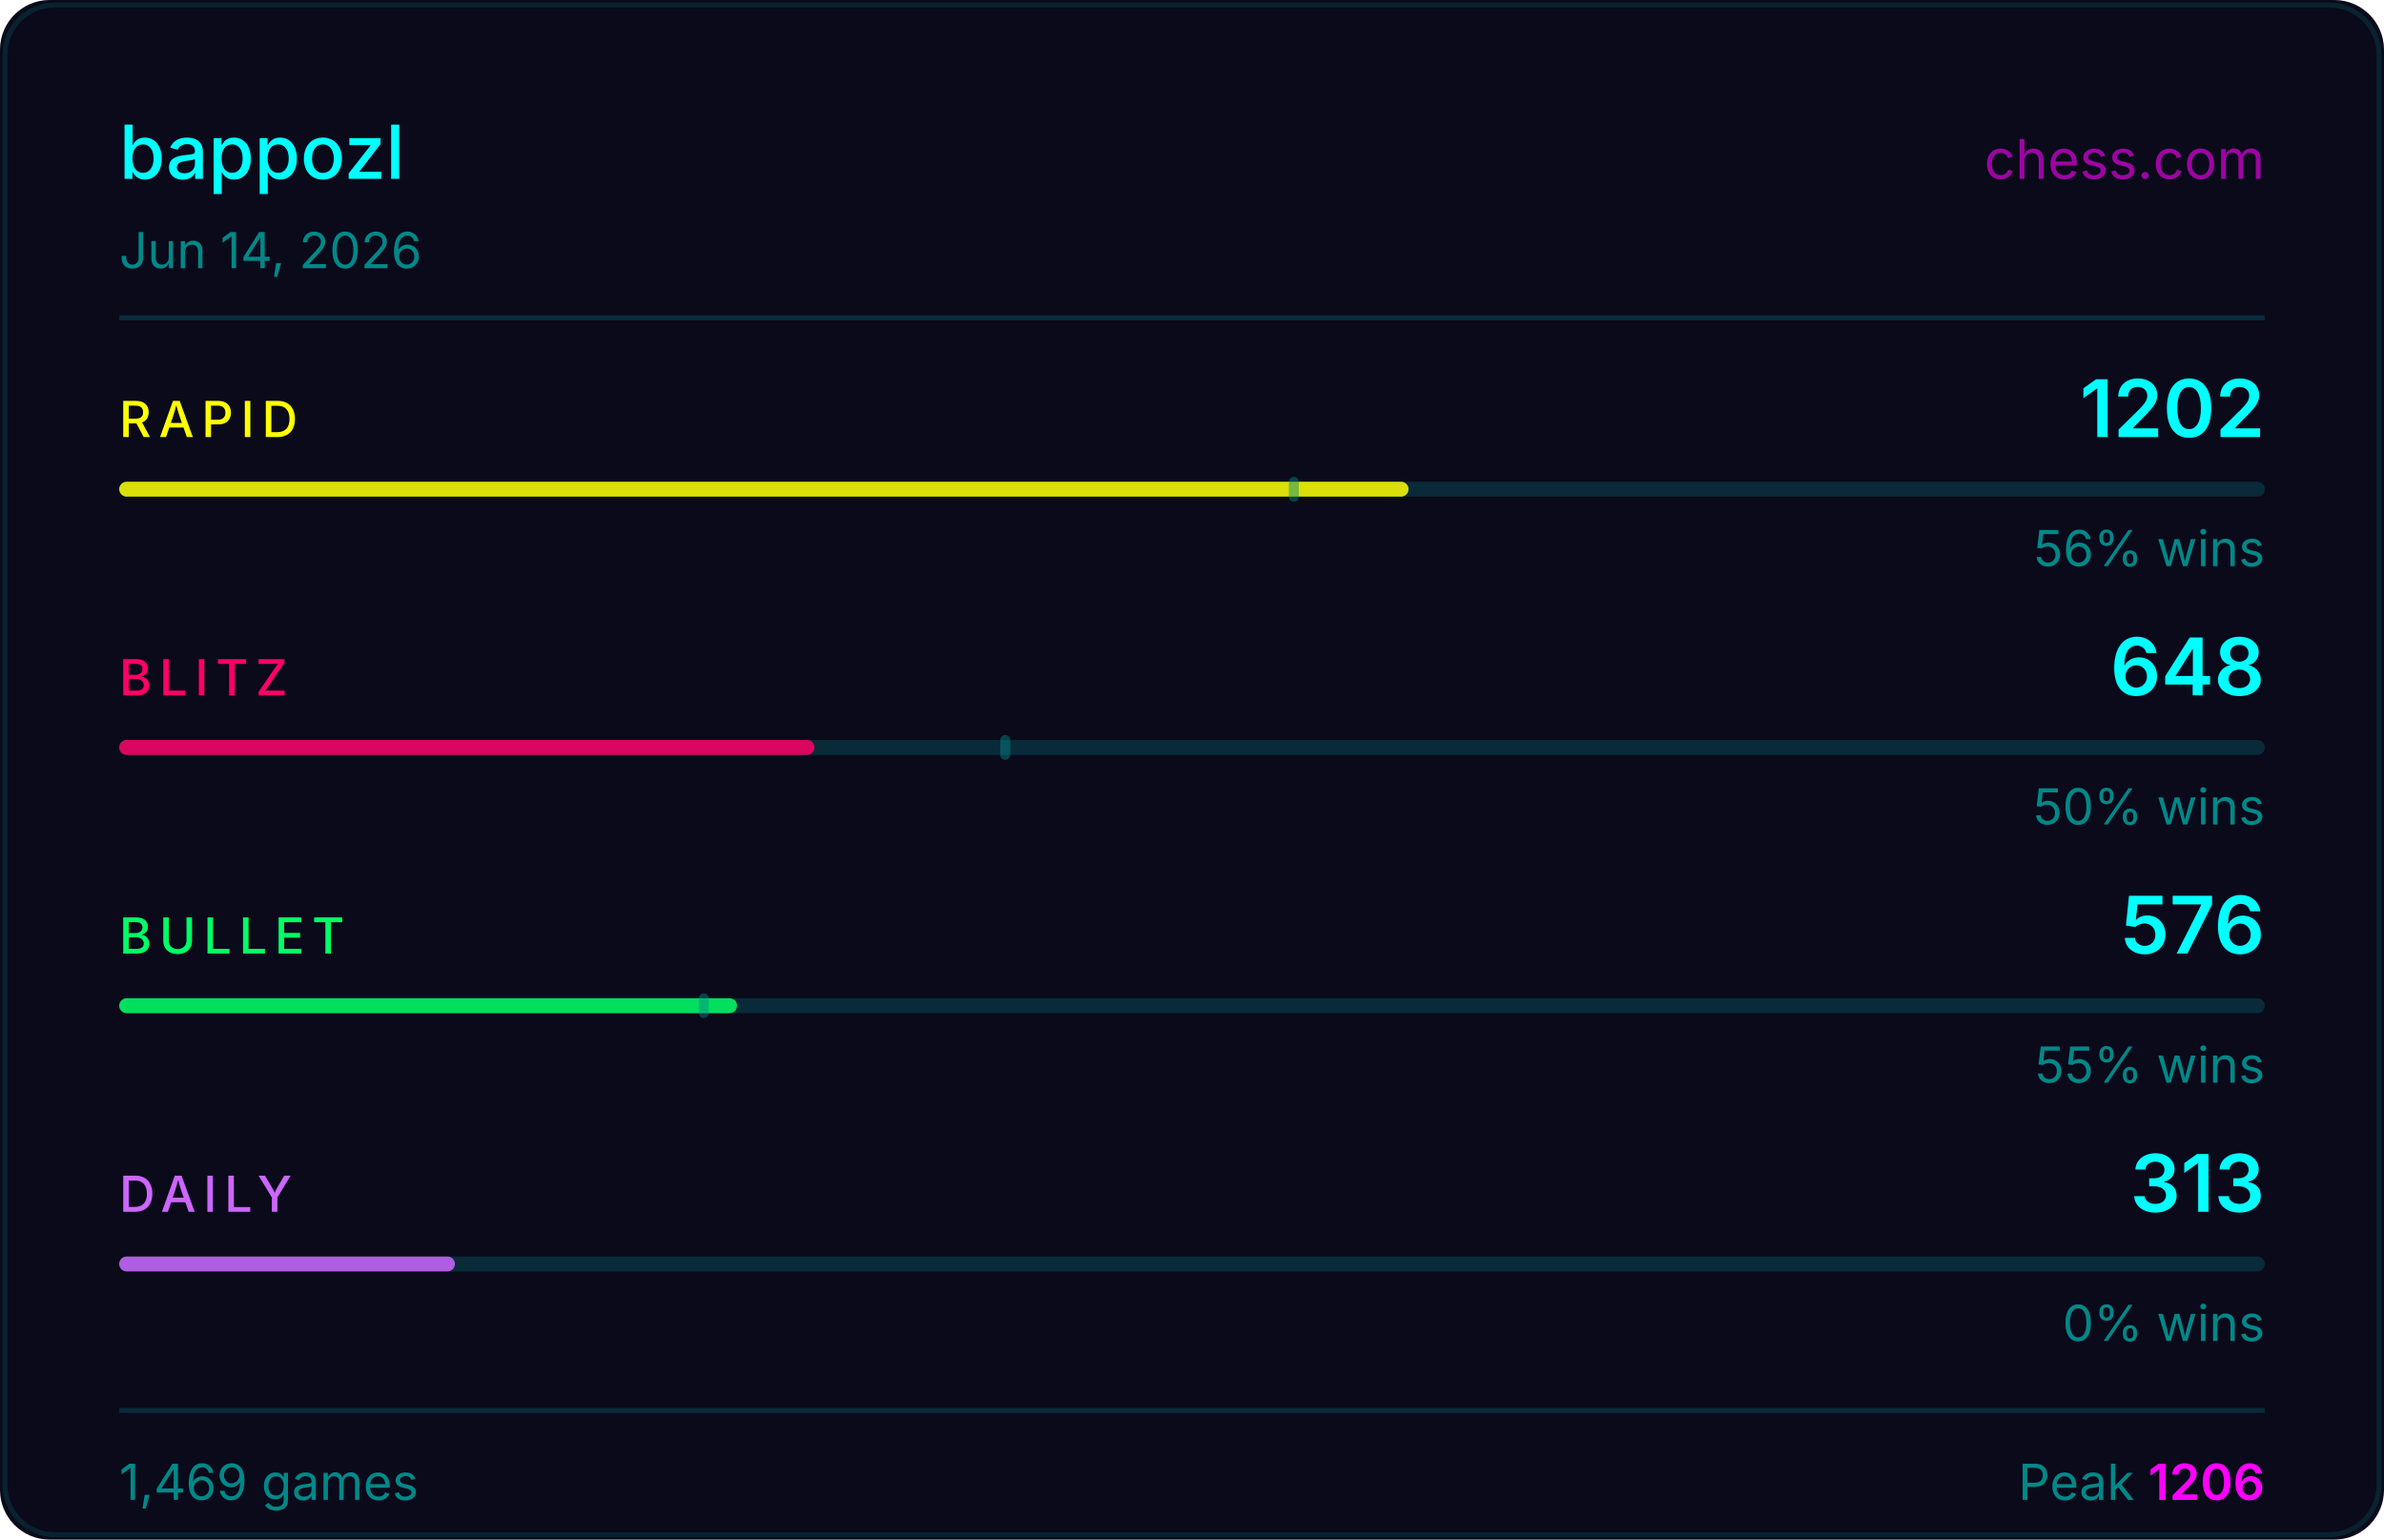
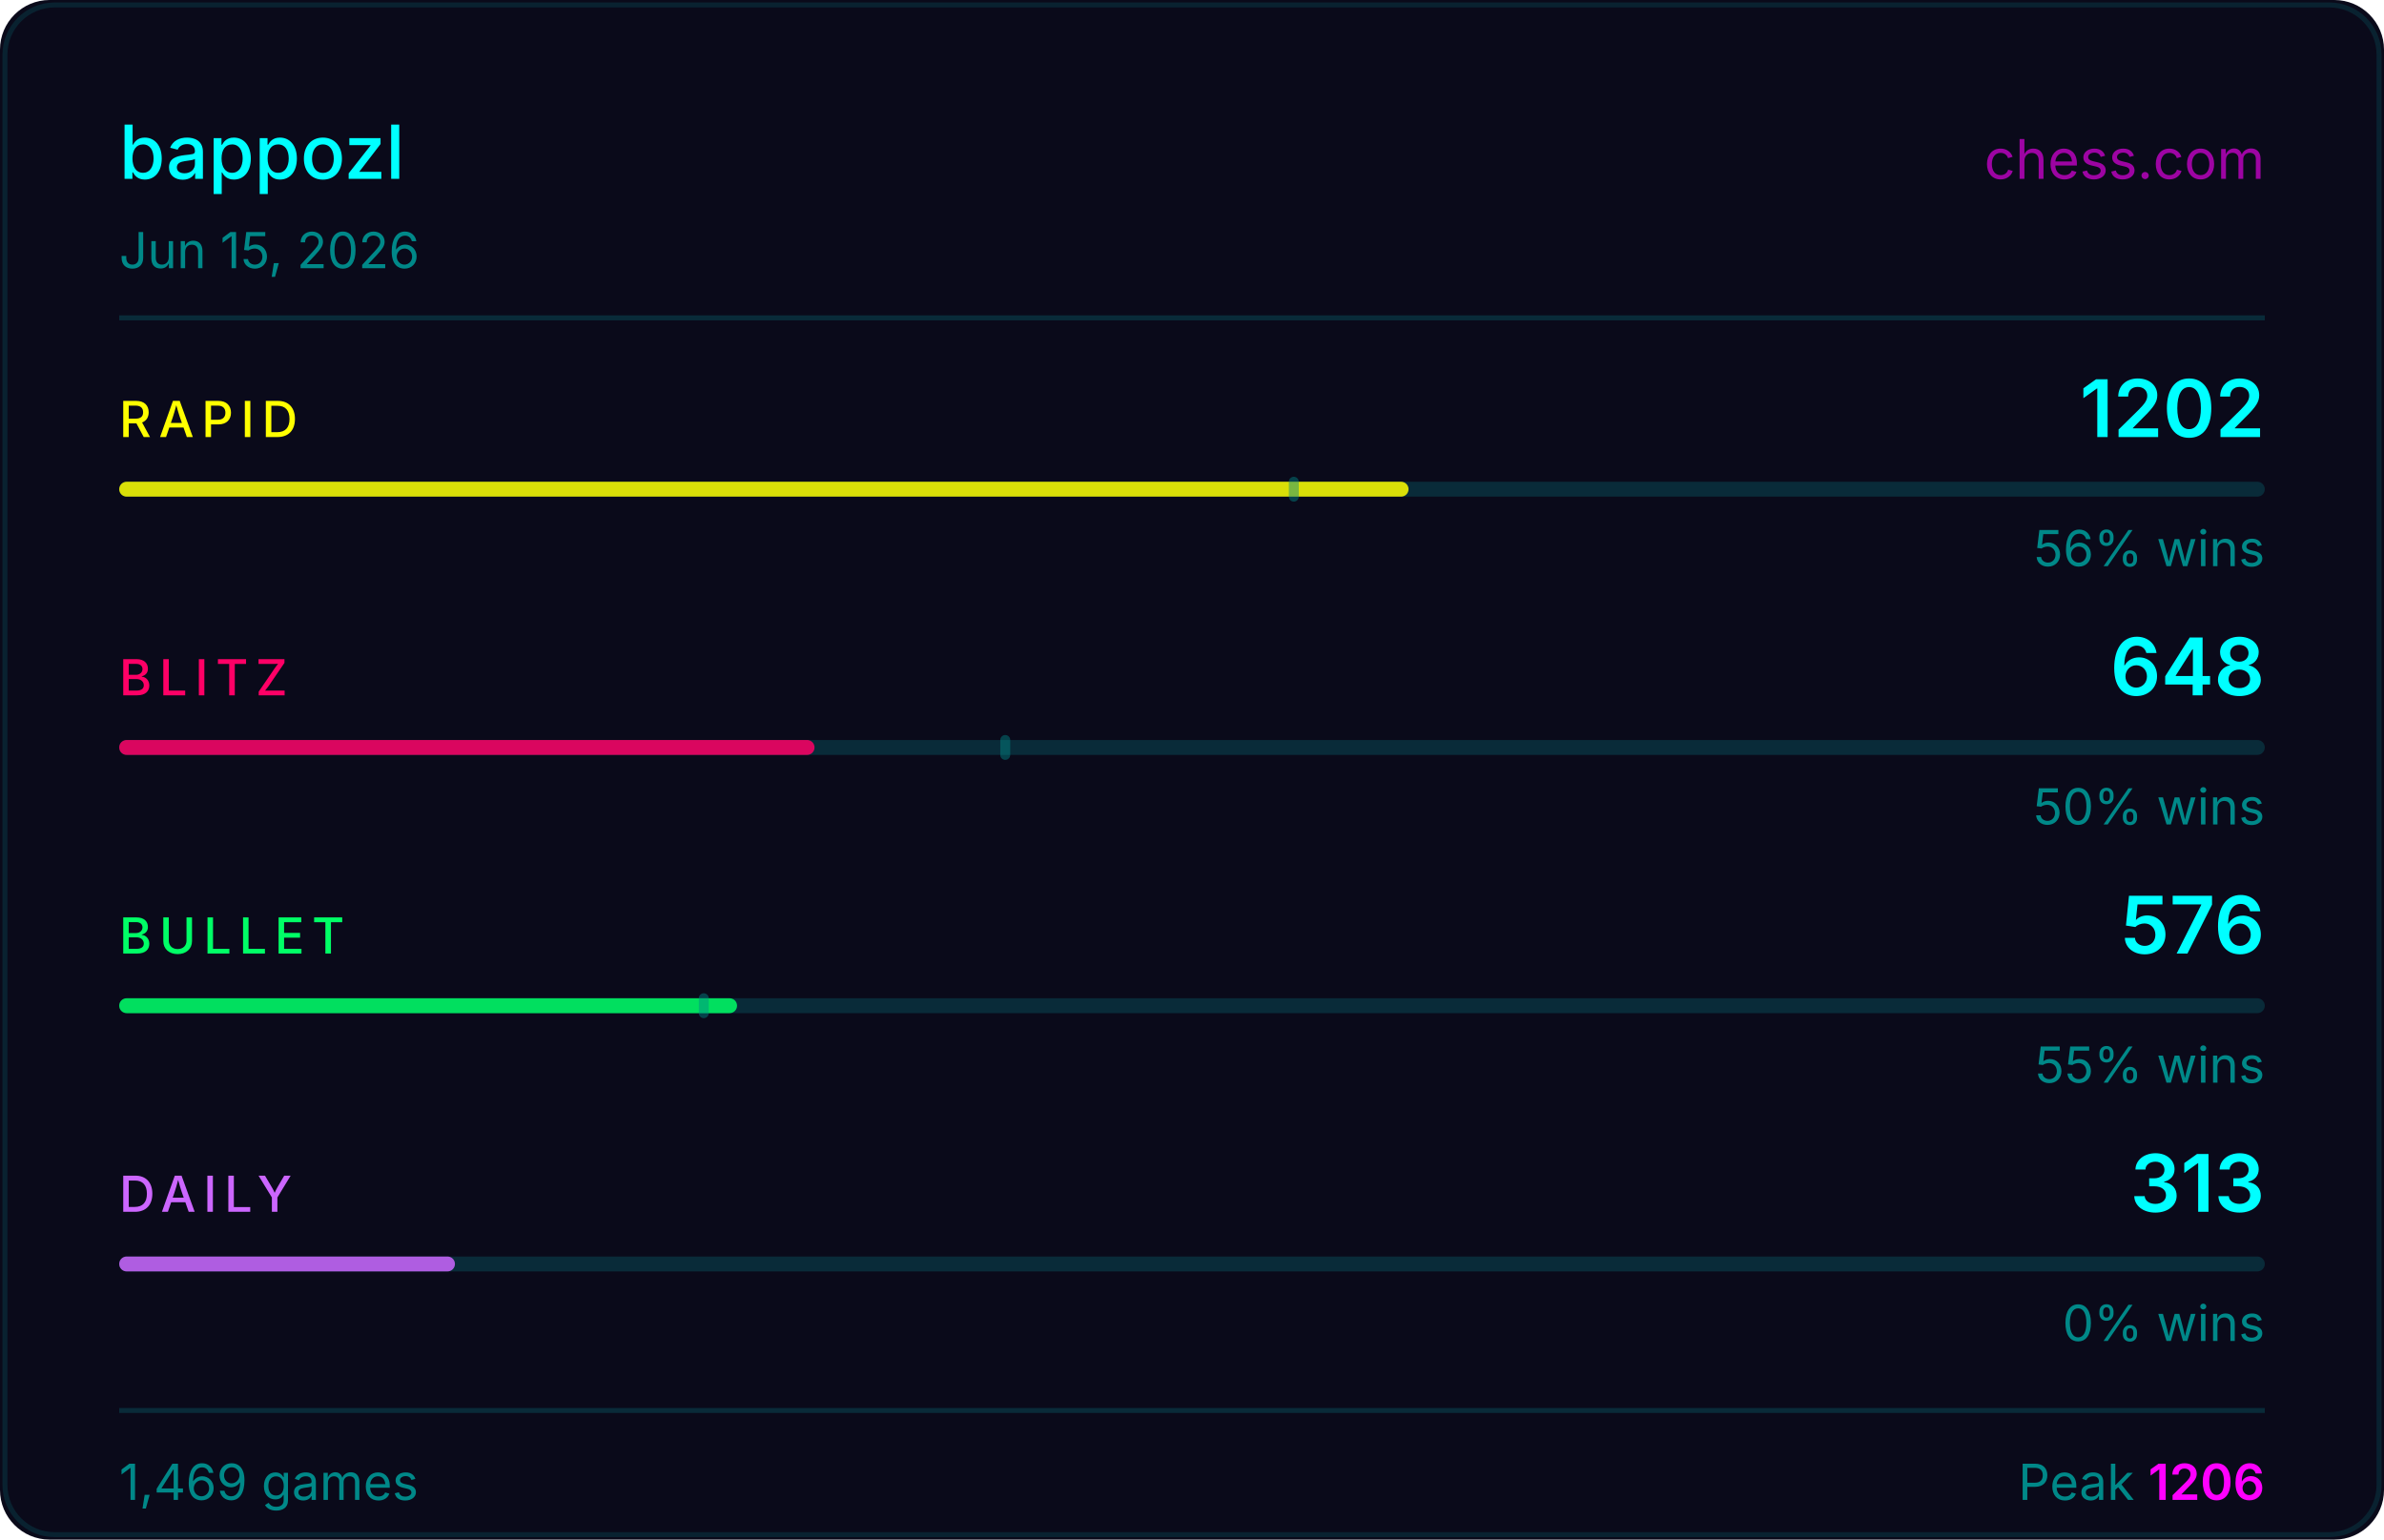
<svg xmlns="http://www.w3.org/2000/svg" width="480" height="310" viewBox="0 0 480 310">
  <rect width="480" height="310" fill="#0a0a1a" rx="10" />
  <rect x="1" y="1" width="478" height="308" fill="none" stroke="#00ffff33" rx="10" stroke-opacity="0.5" />
  <text x="24" y="36" fill="#00ffff" font-size="15" font-weight="500" font-family="-apple-system,BlinkMacSystemFont,'Segoe UI',sans-serif">bappozl</text>
  <text x="456" y="36" fill="#ff00ff" font-size="11" font-family="-apple-system,BlinkMacSystemFont,'Segoe UI',sans-serif" text-anchor="end" opacity="0.6">chess.com</text>
-   <text x="24" y="54" fill="#008888" font-size="10" font-family="-apple-system,BlinkMacSystemFont,'Segoe UI',sans-serif">Jun 14, 2026</text>
+   <text x="24" y="54" fill="#008888" font-size="10" font-family="-apple-system,BlinkMacSystemFont,'Segoe UI',sans-serif">Jun 15, 2026</text>
  <line x1="24" y1="64" x2="456" y2="64" stroke="#00ffff22" stroke-width="1" />
  <text x="24" y="88" fill="#ffff00" font-size="10" font-weight="500" font-family="-apple-system,BlinkMacSystemFont,'Segoe UI',sans-serif" letter-spacing="1.5">RAPID</text>
  <text x="456" y="88" fill="#00ffff" font-size="16" font-weight="600" font-family="-apple-system,BlinkMacSystemFont,'Segoe UI',sans-serif" text-anchor="end">1202</text>
  <rect x="24" y="97" width="432" height="3" rx="1.5" fill="#00ffff22" />
  <rect x="24" y="97" width="259.6" height="3" rx="1.5" fill="#ffff00" opacity="0.85" />
  <rect x="259.5" y="96" width="2" height="5" rx="1" fill="#008888" opacity="0.45" />
  <text x="456" y="114" fill="#008888" font-size="10" font-family="-apple-system,BlinkMacSystemFont,'Segoe UI',sans-serif" text-anchor="end">56% wins</text>
  <text x="24" y="140" fill="#ff0066" font-size="10" font-weight="500" font-family="-apple-system,BlinkMacSystemFont,'Segoe UI',sans-serif" letter-spacing="1.5">BLITZ</text>
  <text x="456" y="140" fill="#00ffff" font-size="16" font-weight="600" font-family="-apple-system,BlinkMacSystemFont,'Segoe UI',sans-serif" text-anchor="end">648</text>
  <rect x="24" y="149" width="432" height="3" rx="1.5" fill="#00ffff22" />
  <rect x="24" y="149" width="140.0" height="3" rx="1.5" fill="#ff0066" opacity="0.85" />
  <rect x="201.4" y="148" width="2" height="5" rx="1" fill="#008888" opacity="0.45" />
  <text x="456" y="166" fill="#008888" font-size="10" font-family="-apple-system,BlinkMacSystemFont,'Segoe UI',sans-serif" text-anchor="end">50% wins</text>
  <text x="24" y="192" fill="#00ff66" font-size="10" font-weight="500" font-family="-apple-system,BlinkMacSystemFont,'Segoe UI',sans-serif" letter-spacing="1.5">BULLET</text>
  <text x="456" y="192" fill="#00ffff" font-size="16" font-weight="600" font-family="-apple-system,BlinkMacSystemFont,'Segoe UI',sans-serif" text-anchor="end">576</text>
  <rect x="24" y="201" width="432" height="3" rx="1.5" fill="#00ffff22" />
  <rect x="24" y="201" width="124.4" height="3" rx="1.5" fill="#00ff66" opacity="0.85" />
  <rect x="140.7" y="200" width="2" height="5" rx="1" fill="#008888" opacity="0.45" />
  <text x="456" y="218" fill="#008888" font-size="10" font-family="-apple-system,BlinkMacSystemFont,'Segoe UI',sans-serif" text-anchor="end">55% wins</text>
  <text x="24" y="244" fill="#cc66ff" font-size="10" font-weight="500" font-family="-apple-system,BlinkMacSystemFont,'Segoe UI',sans-serif" letter-spacing="1.5">DAILY</text>
  <text x="456" y="244" fill="#00ffff" font-size="16" font-weight="600" font-family="-apple-system,BlinkMacSystemFont,'Segoe UI',sans-serif" text-anchor="end">313</text>
  <rect x="24" y="253" width="432" height="3" rx="1.5" fill="#00ffff22" />
  <rect x="24" y="253" width="67.6" height="3" rx="1.5" fill="#cc66ff" opacity="0.85" />
  <text x="456" y="270" fill="#008888" font-size="10" font-family="-apple-system,BlinkMacSystemFont,'Segoe UI',sans-serif" text-anchor="end">0% wins</text>
  <line x1="24" y1="284" x2="456" y2="284" stroke="#00ffff22" stroke-width="1" />
  <text x="24" y="302" fill="#008888" font-size="10" font-family="-apple-system,BlinkMacSystemFont,'Segoe UI',sans-serif">1,469 games</text>
  <text x="456" y="302" fill="#008888" font-size="10" font-family="-apple-system,BlinkMacSystemFont,'Segoe UI',sans-serif" text-anchor="end">Peak <tspan fill="#ff00ff" font-weight="600">1206</tspan>
  </text>
</svg>
